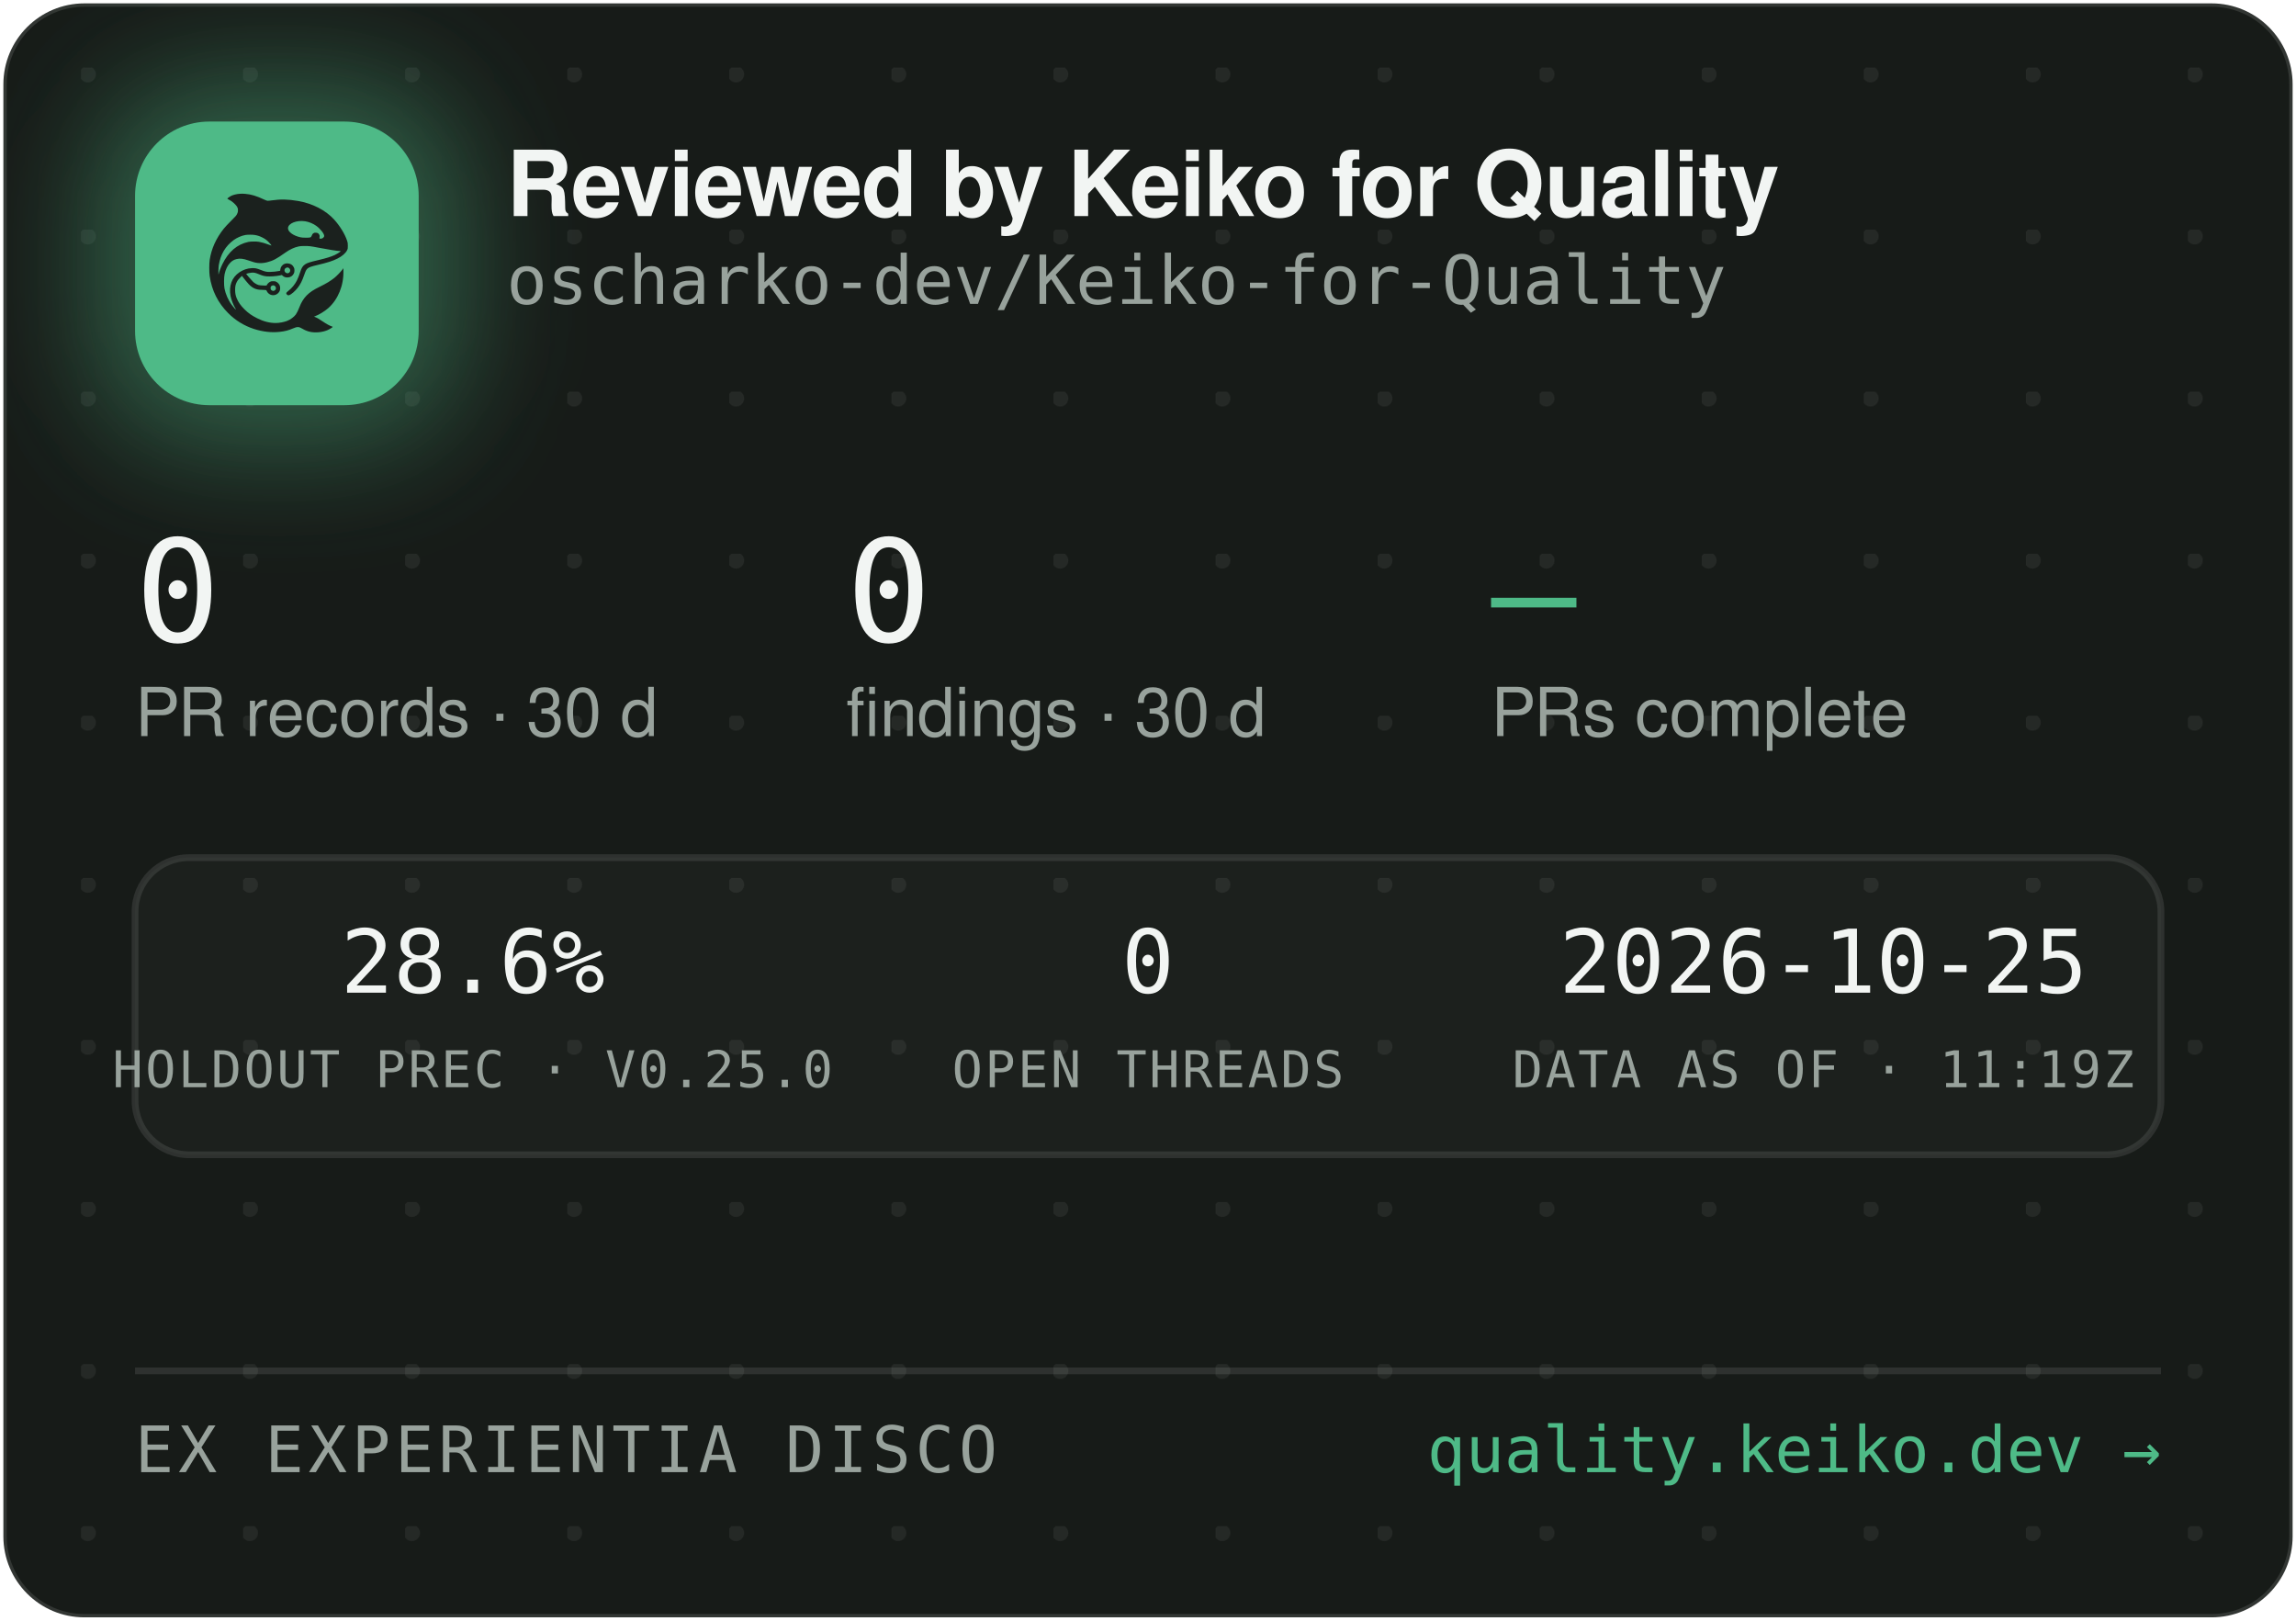
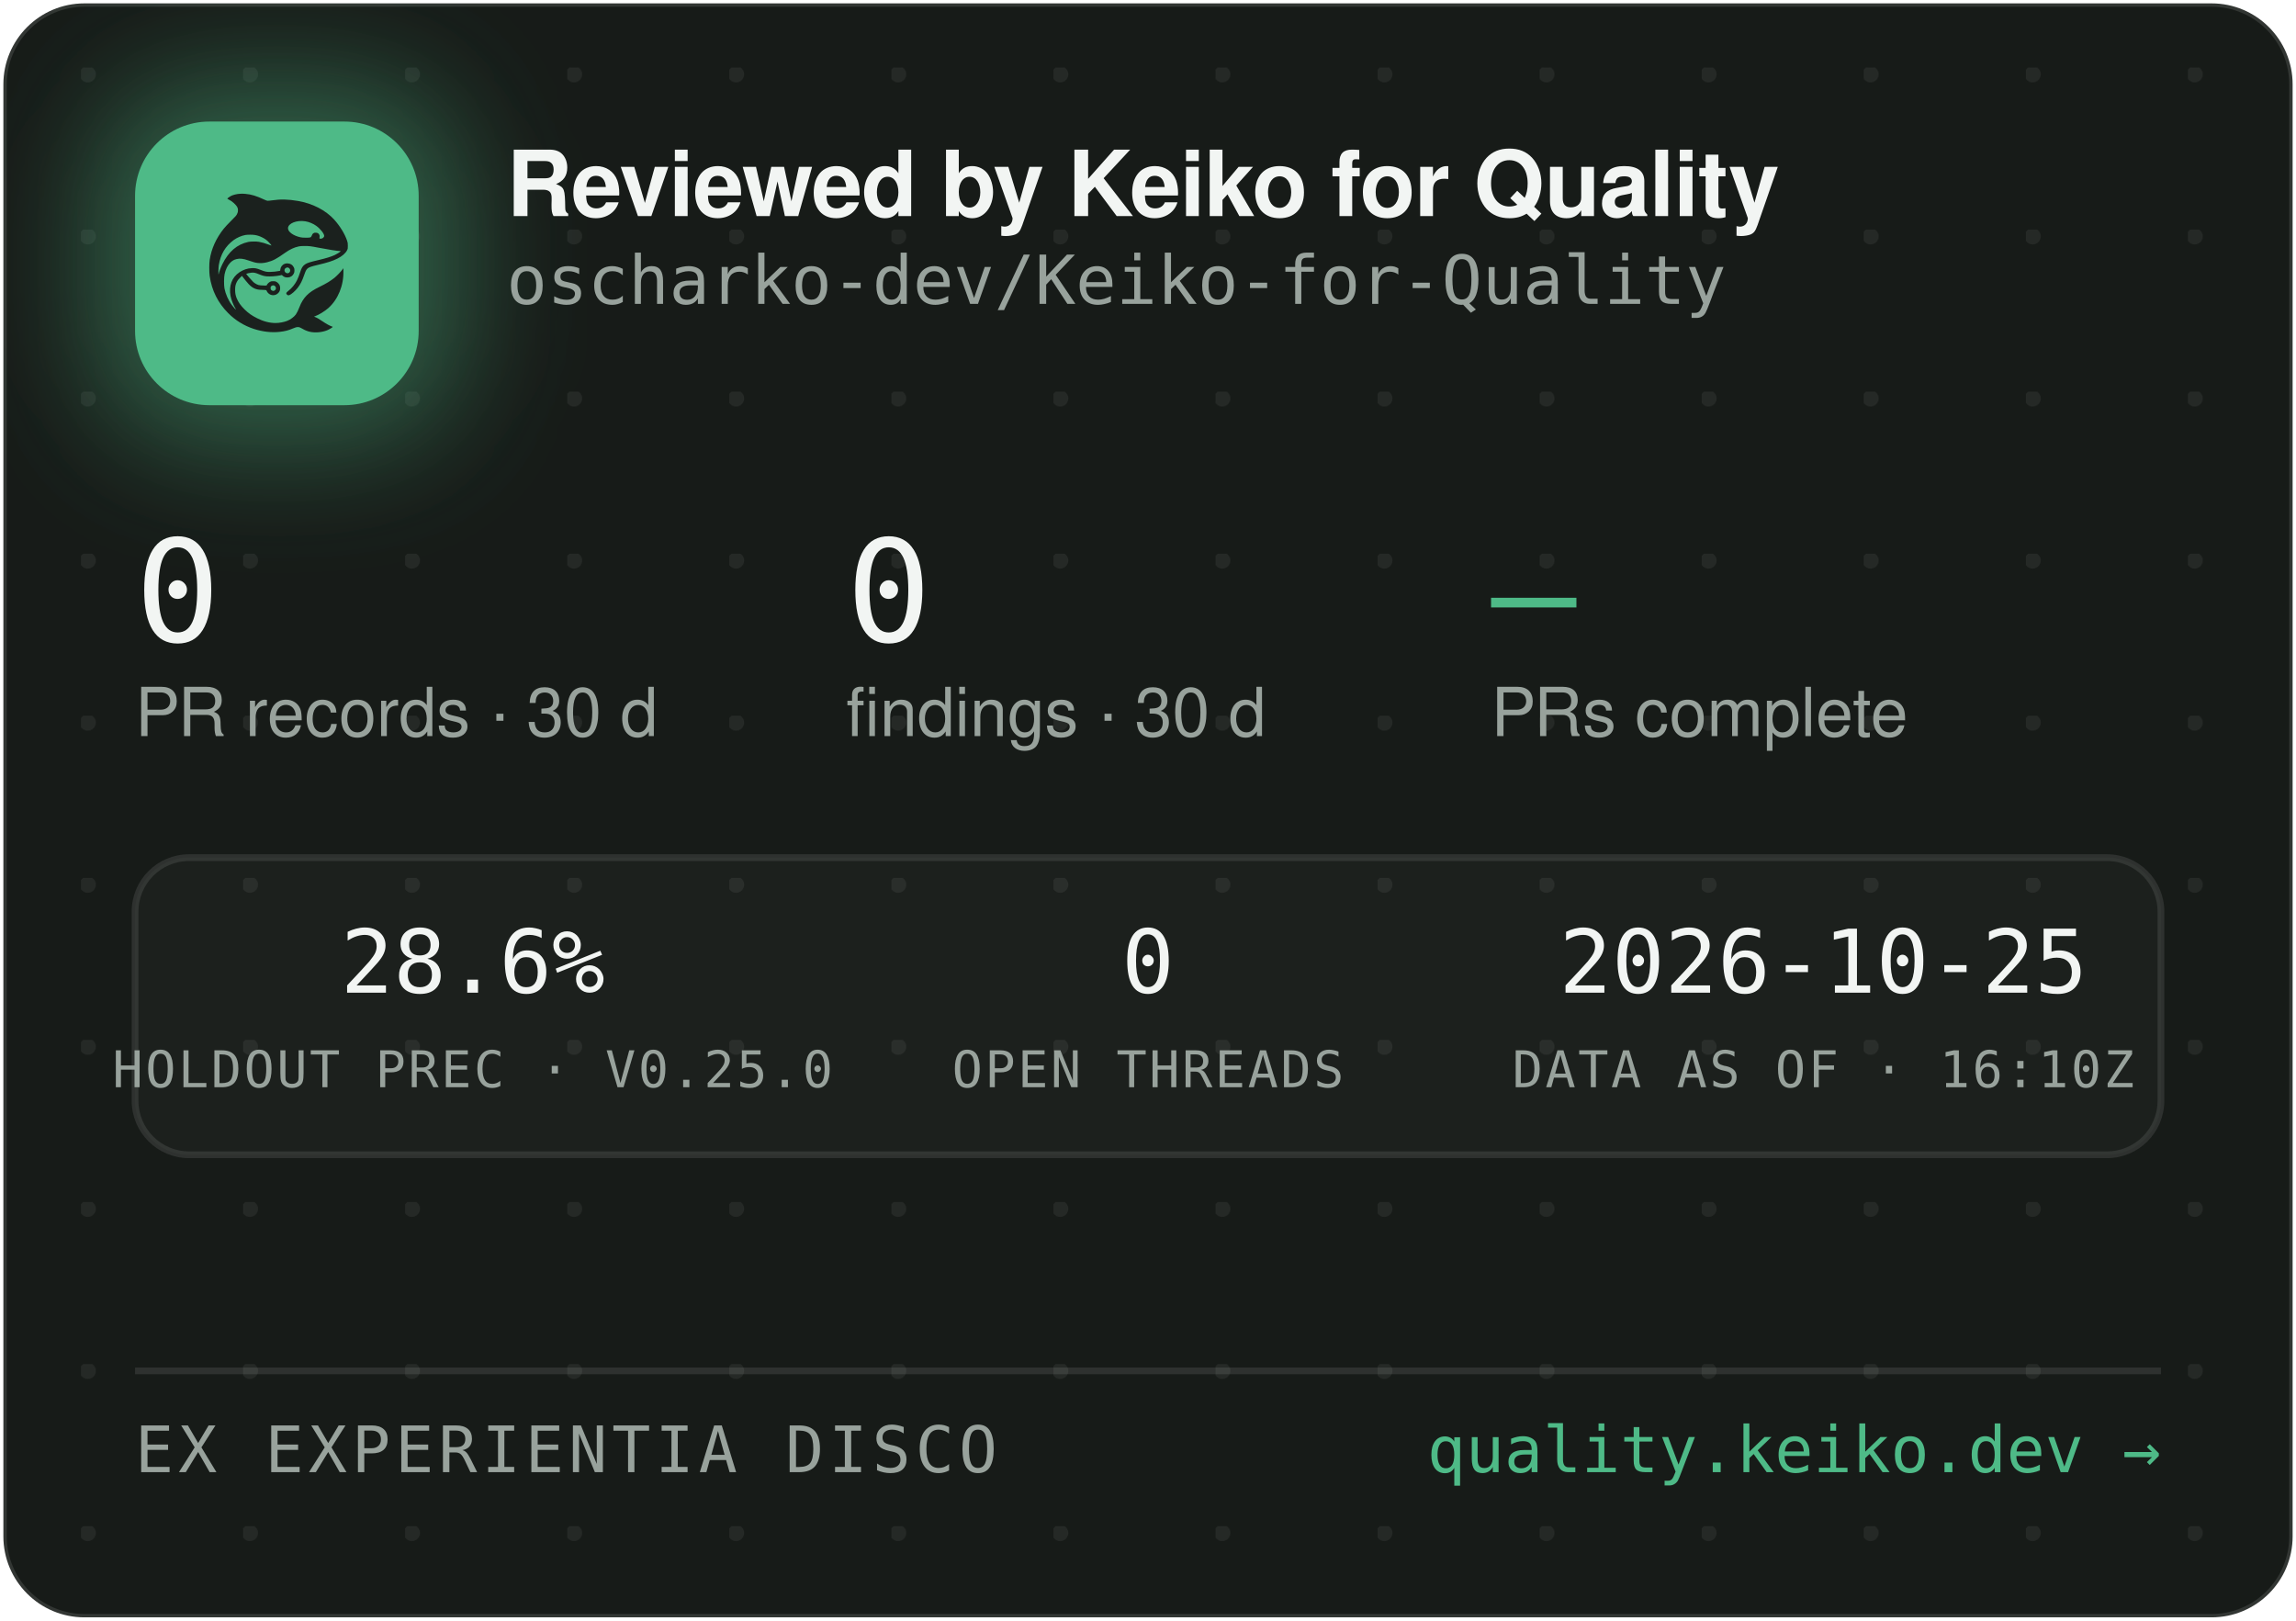
<svg xmlns="http://www.w3.org/2000/svg" width="340" height="240" viewBox="0 0 340 240" role="img" aria-label="Reviewed by Keiko for Quality — oscharko-dev/Keiko-for-Quality">
  <defs>
    <pattern id="dots" width="24" height="24" patternUnits="userSpaceOnUse" x="12" y="10">
      <circle cx="1" cy="1" r="1.2" fill="rgba(233,237,235,0.07)" />
    </pattern>
    <filter id="glow" x="-60%" y="-60%" width="220%" height="220%">
      <feGaussianBlur stdDeviation="9" />
    </filter>
    <clipPath id="card">
      <rect x="0.5" y="0.5" width="339" height="239" rx="12" />
    </clipPath>
  </defs>
  <rect x="0.5" y="0.5" width="339" height="239" rx="12" fill="#171B18" stroke="rgba(255,255,255,0.12)" />
  <rect x="0.5" y="0.5" width="339" height="239" rx="12" fill="url(#dots)" />
  <g clip-path="url(#card)">
    <rect x="14" y="12" width="54" height="54" rx="16" fill="rgba(78,186,135,0.45)" filter="url(#glow)" />
    <rect x="20" y="18" width="42" height="42" rx="11" fill="#4EBA87" />
    <g transform="translate(24,22) scale(0.03320312)">
      <g transform="translate(1024 0) scale(-1 1)">
        <g transform="translate(1024, 1024) scale(-0.1, -0.1)" fill="#1B211E" stroke="none">
          <path d="M3465 8223 c-144 -8 -314 -52 -408 -105 -69 -39 -146 -99 -146 -113 0 -5 30 -24 68 -42 146 -70 323 -229 377 -340 25 -49 29 -70 29 -138 -1 -72 -5 -88 -39 -160 -36 -75 -54 -95 -265 -305 -134 -132 -270 -279 -331 -355 -339 -425 -552 -896 -626 -1390 -25 -165 -25 -549 0 -720 92 -645 368 -1196 826 -1655 322 -324 710 -562 1145 -704 389 -126 793 -172 1155 -130 235 27 377 63 579 149 205 87 268 86 423 -7 102 -62 231 -115 335 -138 247 -56 562 -26 794 74 92 40 244 136 232 146 -4 3 -26 12 -48 19 -86 28 -246 116 -385 211 -162 112 -284 182 -357 207 l-48 17 40 15 c185 70 436 223 595 363 438 386 695 1014 678 1663 l-3 120 -50 -70 c-64 -90 -248 -280 -350 -362 -171 -136 -366 -255 -645 -391 -288 -140 -442 -243 -590 -391 -136 -137 -247 -316 -325 -526 -47 -127 -114 -262 -160 -326 -79 -107 -237 -224 -384 -283 -136 -55 -355 -96 -514 -96 -274 0 -548 71 -832 215 -242 123 -375 216 -553 389 -175 171 -287 332 -361 517 -44 114 -63 216 -63 359 0 152 17 233 74 350 35 70 59 102 136 179 l95 94 21 -29 c55 -75 219 -277 277 -338 171 -183 337 -256 582 -256 56 0 126 -3 155 -7 53 -6 54 -7 76 -57 30 -66 97 -128 172 -156 151 -57 318 11 395 160 33 62 34 193 3 261 -30 64 -88 125 -148 157 -44 23 -63 27 -141 27 -78 0 -97 -4 -140 -27 -58 -30 -131 -105 -141 -142 -6 -25 -8 -26 -93 -26 -47 0 -131 5 -186 10 -87 8 -111 15 -182 51 -45 22 -109 66 -143 96 -59 53 -326 361 -319 367 14 11 179 47 241 52 102 9 177 -7 318 -66 158 -66 243 -89 357 -99 157 -12 413 5 582 40 l93 19 44 -39 c59 -52 135 -75 228 -69 117 8 212 72 262 176 23 47 28 71 28 138 0 70 -4 89 -29 138 -55 110 -145 167 -270 174 -65 3 -91 0 -137 -18 -107 -40 -183 -140 -195 -257 l-6 -52 -51 -11 c-104 -23 -285 -41 -411 -42 -149 -1 -211 12 -402 88 -186 74 -256 88 -403 81 -193 -8 -377 -70 -546 -182 -342 -228 -485 -611 -399 -1064 30 -157 119 -388 209 -541 20 -35 35 -64 33 -66 -8 -8 -111 108 -190 214 -154 206 -278 489 -324 737 -28 154 -25 492 6 635 46 216 133 391 256 514 82 82 161 128 271 156 152 39 300 23 529 -57 217 -76 308 -101 410 -114 137 -17 284 -7 426 30 272 70 414 145 809 425 217 153 399 238 610 283 64 14 129 18 265 18 197 0 269 -9 615 -76 461 -89 843 -149 952 -149 41 0 41 0 23 -20 -28 -31 -169 -119 -254 -158 -167 -77 -388 -145 -716 -222 -399 -93 -508 -128 -608 -194 -102 -68 -160 -160 -217 -346 -35 -115 -102 -286 -149 -378 -85 -168 -227 -341 -377 -458 -105 -82 -115 -107 -69 -162 29 -34 65 -44 109 -29 86 29 261 181 371 322 126 162 201 309 295 581 61 176 90 232 145 283 62 57 163 93 470 165 439 104 640 169 863 278 206 100 368 240 434 375 32 67 33 71 33 198 -1 120 -3 138 -34 229 -98 294 -319 655 -573 936 -381 421 -968 723 -1618 834 -448 76 -767 83 -1169 25 -80 -12 -165 -19 -190 -17 -26 3 -90 26 -146 53 -343 162 -576 233 -842 255 -114 9 -141 10 -248 3z m2926 -1227 c164 -27 346 -102 485 -202 181 -129 354 -348 354 -448 0 -64 -75 -126 -154 -126 -60 0 -63 4 -52 70 8 50 7 65 -9 100 -29 64 -74 93 -151 98 -54 4 -70 1 -107 -21 -42 -25 -61 -52 -91 -129 -25 -64 -55 -73 -246 -73 -121 0 -187 5 -248 18 -318 70 -556 242 -556 402 0 218 388 374 775 311z m-2249 -611 c119 -21 208 -50 321 -106 114 -56 177 -100 266 -184 67 -63 157 -173 148 -181 -2 -3 -61 18 -130 45 -131 52 -298 100 -427 122 -113 20 -367 17 -470 -4 -502 -106 -885 -433 -1160 -992 -70 -142 -160 -379 -160 -424 0 -9 -5 -23 -11 -31 -13 -19 -5 316 10 410 80 482 295 846 661 1117 145 107 350 197 522 228 100 18 326 18 430 0z m1485 -1456 c95 -36 119 -159 42 -223 -78 -66 -209 -1 -209 104 0 60 33 100 99 121 36 10 36 10 68 -2z m-591 -822 c29 -26 37 -42 40 -77 6 -54 -9 -86 -55 -117 -41 -28 -70 -29 -119 -4 -44 22 -62 55 -62 112 0 51 13 75 53 99 50 31 101 26 143 -13z" />
        </g>
      </g>
    </g>
    <text x="75" y="32" font-family="-apple-system,'Segoe UI',Helvetica,Arial,sans-serif" font-size="13.5" font-weight="650" letter-spacing="-0.14" fill="#F2F5F3">Reviewed by Keiko for Quality</text>
    <text x="75" y="45" font-family="'JetBrains Mono',SFMono-Regular,Consolas,Menlo,monospace" font-size="10" fill="#98A29C">oscharko-dev/Keiko-for-Quality</text>
    <text x="20" y="95" font-family="'JetBrains Mono',SFMono-Regular,Consolas,Menlo,monospace" font-size="21" fill="#F2F5F3">0</text>
    <text x="20" y="109" font-family="-apple-system,'Segoe UI',Helvetica,Arial,sans-serif" font-size="10" fill="#98A29C">PR records · 30 d</text>
    <text x="125.3" y="95" font-family="'JetBrains Mono',SFMono-Regular,Consolas,Menlo,monospace" font-size="21" fill="#F2F5F3">0</text>
    <text x="125.3" y="109" font-family="-apple-system,'Segoe UI',Helvetica,Arial,sans-serif" font-size="10" fill="#98A29C">findings · 30 d</text>
    <text x="220.8" y="95" font-family="'JetBrains Mono',SFMono-Regular,Consolas,Menlo,monospace" font-size="21" fill="#4EBA87">—</text>
    <text x="220.8" y="109" font-family="-apple-system,'Segoe UI',Helvetica,Arial,sans-serif" font-size="10" fill="#98A29C">PRs complete</text>
    <rect x="20" y="127" width="300" height="44" rx="8" fill="rgba(255,255,255,0.025)" stroke="rgba(255,255,255,0.1)" />
    <text x="70" y="147" text-anchor="middle" font-family="'JetBrains Mono',SFMono-Regular,Consolas,Menlo,monospace" font-size="13" fill="#F2F5F3">28.6%</text>
    <text x="70" y="161" text-anchor="middle" font-family="'JetBrains Mono',SFMono-Regular,Consolas,Menlo,monospace" font-size="7.5" letter-spacing="0.35" fill="#98A29C">HOLDOUT PREC · V0.25.0</text>
    <text x="170" y="147" text-anchor="middle" font-family="'JetBrains Mono',SFMono-Regular,Consolas,Menlo,monospace" font-size="13" fill="#F2F5F3">0</text>
    <text x="170" y="161" text-anchor="middle" font-family="'JetBrains Mono',SFMono-Regular,Consolas,Menlo,monospace" font-size="7.5" letter-spacing="0.35" fill="#98A29C">OPEN THREADS</text>
    <text x="270" y="147" text-anchor="middle" font-family="'JetBrains Mono',SFMono-Regular,Consolas,Menlo,monospace" font-size="13" fill="#F2F5F3">2026-10-25</text>
-     <text x="270" y="161" text-anchor="middle" font-family="'JetBrains Mono',SFMono-Regular,Consolas,Menlo,monospace" font-size="7.5" letter-spacing="0.35" fill="#98A29C">DATA AS OF · 11:19Z</text>
+     <text x="270" y="161" text-anchor="middle" font-family="'JetBrains Mono',SFMono-Regular,Consolas,Menlo,monospace" font-size="7.5" letter-spacing="0.35" fill="#98A29C">DATA AS OF · 16:10Z</text>
    <line x1="20" y1="203" x2="320" y2="203" stroke="rgba(255,255,255,0.1)" />
    <text x="20" y="218" font-family="'JetBrains Mono',SFMono-Regular,Consolas,Menlo,monospace" font-size="9.5" letter-spacing="0.7" fill="#98A29C">EX EXPERIENTIA DISCO</text>
    <text x="320" y="218" text-anchor="end" font-family="'JetBrains Mono',SFMono-Regular,Consolas,Menlo,monospace" font-size="9.5" fill="#4EBA87">quality.keiko.dev →</text>
  </g>
</svg>
